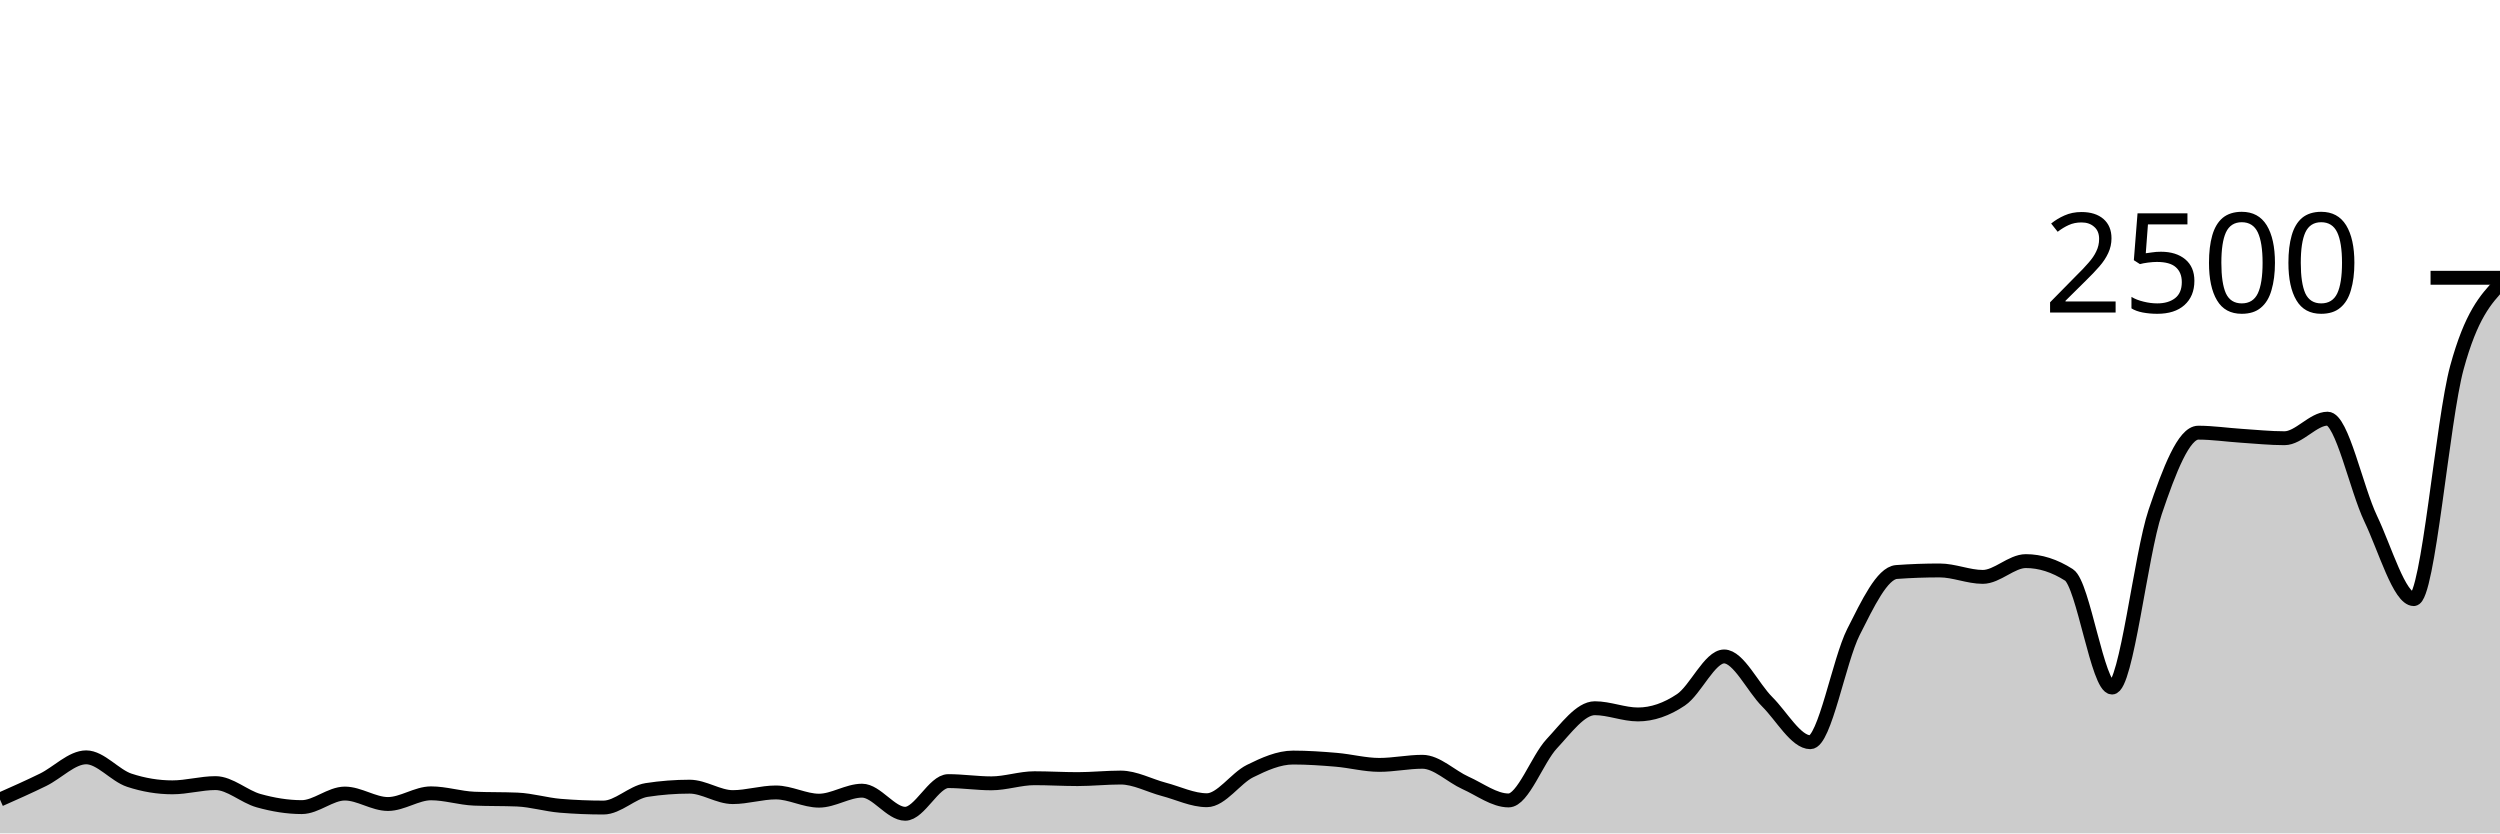
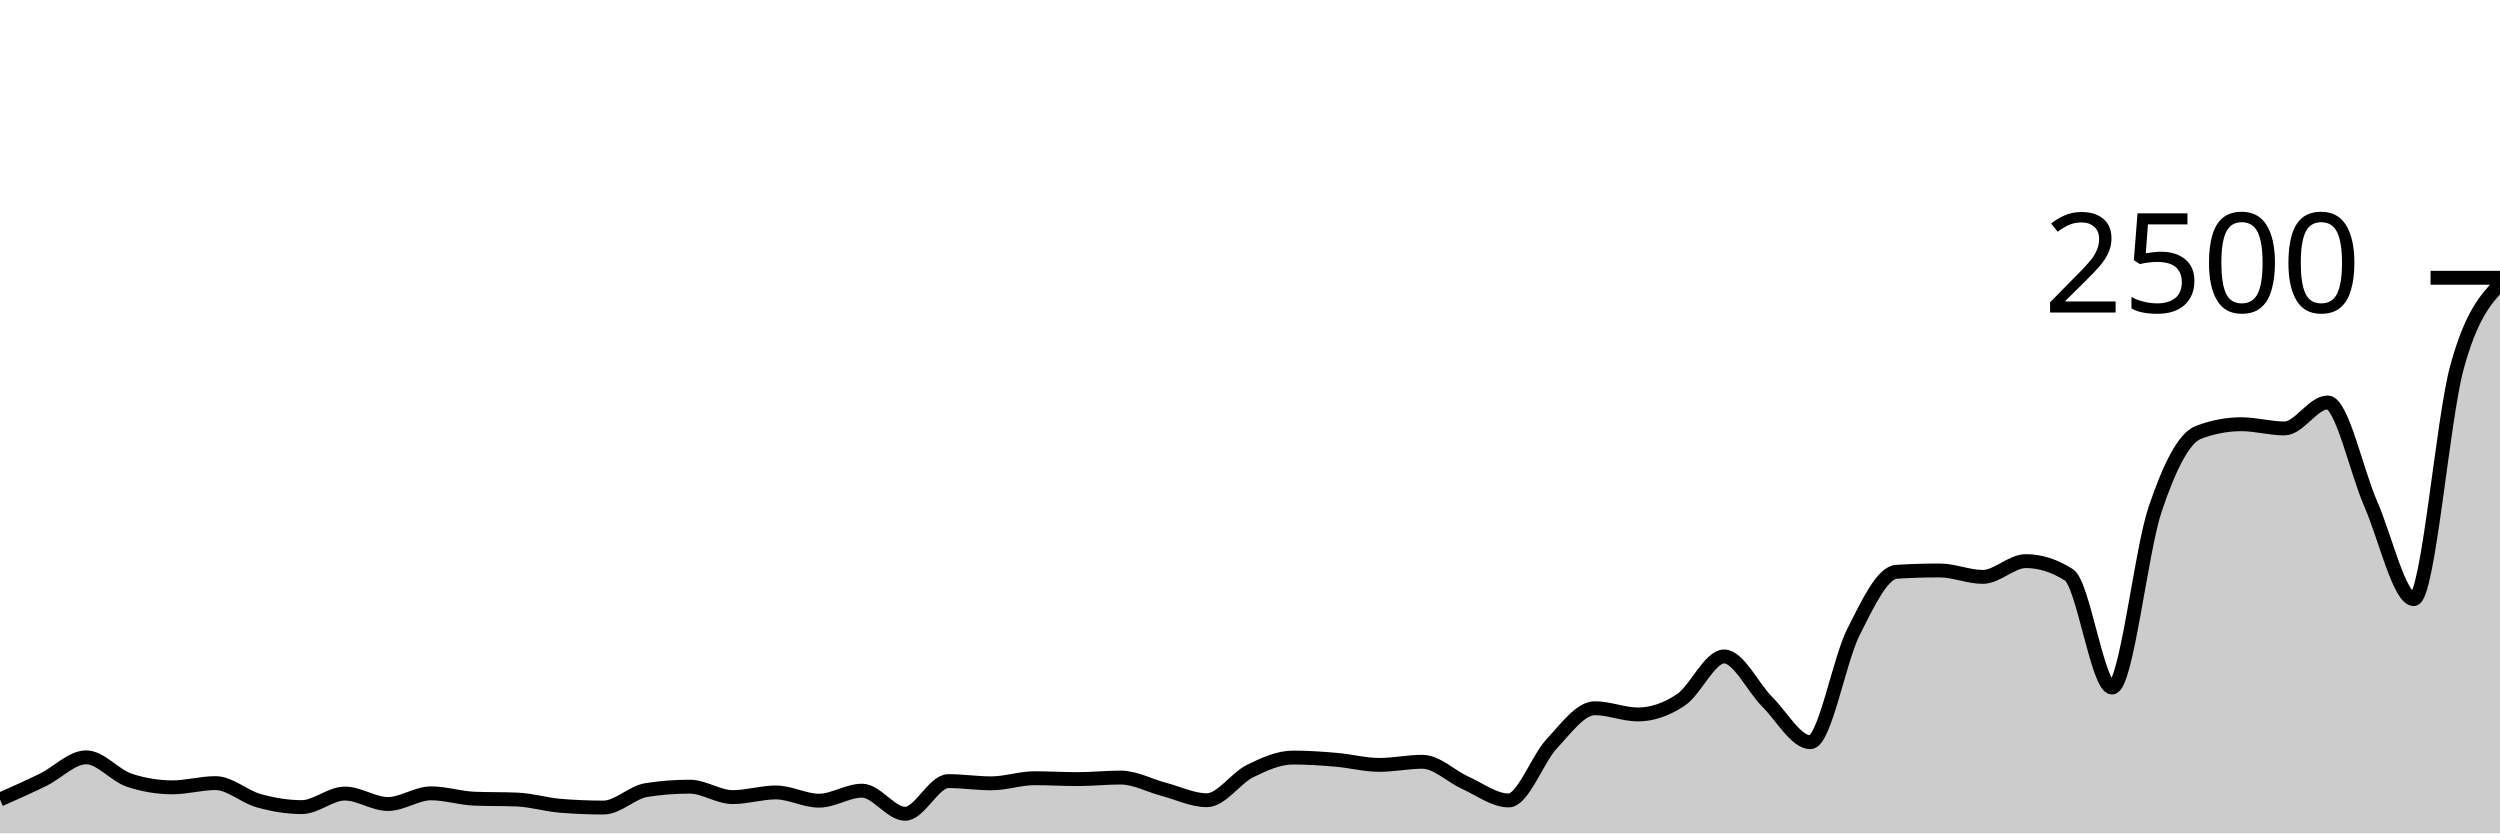
<svg xmlns="http://www.w3.org/2000/svg" viewBox="0 0 180 60">
  <g transform="translate(0,20)">
-     <path class="area" fill="rgba(0, 0, 0, 0.2)" d="M0,37.568C1.034,37.109,2.069,36.651,3.103,36.144C4.138,35.637,5.172,34.528,6.207,34.528C7.241,34.528,8.276,35.835,9.31,36.176C10.345,36.517,11.379,36.688,12.414,36.688C13.448,36.688,14.483,36.384,15.517,36.384C16.552,36.384,17.586,37.36,18.621,37.648C19.655,37.936,20.69,38.112,21.724,38.112C22.759,38.112,23.793,37.136,24.828,37.136C25.862,37.136,26.897,37.888,27.931,37.888C28.966,37.888,30,37.12,31.034,37.12C32.069,37.12,33.103,37.461,34.138,37.504C35.172,37.547,36.207,37.525,37.241,37.568C38.276,37.611,39.31,37.931,40.345,38.016C41.379,38.101,42.414,38.144,43.448,38.144C44.483,38.144,45.517,37.04,46.552,36.88C47.586,36.72,48.621,36.64,49.655,36.64C50.69,36.64,51.724,37.392,52.759,37.392C53.793,37.392,54.828,37.056,55.862,37.056C56.897,37.056,57.931,37.648,58.966,37.648C60,37.648,61.034,36.928,62.069,36.928C63.103,36.928,64.138,38.592,65.172,38.592C66.207,38.592,67.241,36.24,68.276,36.24C69.31,36.24,70.345,36.4,71.379,36.4C72.414,36.4,73.448,36.032,74.483,36.032C75.517,36.032,76.552,36.096,77.586,36.096C78.621,36.096,79.655,35.984,80.69,35.984C81.724,35.984,82.759,36.56,83.793,36.832C84.828,37.104,85.862,37.616,86.897,37.616C87.931,37.616,88.966,36.032,90,35.52C91.034,35.008,92.069,34.544,93.103,34.544C94.138,34.544,95.172,34.616,96.207,34.704C97.241,34.792,98.276,35.072,99.31,35.072C100.345,35.072,101.379,34.848,102.414,34.848C103.448,34.848,104.483,35.904,105.517,36.368C106.552,36.832,107.586,37.632,108.621,37.632C109.655,37.632,110.69,34.659,111.724,33.552C112.759,32.445,113.793,30.992,114.828,30.992C115.862,30.992,116.897,31.44,117.931,31.44C118.966,31.44,120,31.08,121.034,30.384C122.069,29.688,123.103,27.264,124.138,27.264C125.172,27.264,126.207,29.499,127.241,30.528C128.276,31.557,129.31,33.44,130.345,33.44C131.379,33.44,132.414,27.547,133.448,25.504C134.483,23.461,135.517,21.259,136.552,21.184C137.586,21.109,138.621,21.072,139.655,21.072C140.69,21.072,141.724,21.536,142.759,21.536C143.793,21.536,144.828,20.4,145.862,20.4C146.897,20.4,147.931,20.731,148.966,21.392C150,22.053,151.034,29.504,152.069,29.504C153.103,29.504,154.138,19.923,155.172,16.864C156.207,13.805,157.241,11.152,158.276,11.152C159.31,11.152,160.345,11.309,161.379,11.376C162.414,11.443,163.448,11.552,164.483,11.552C165.517,11.552,166.552,10.144,167.586,10.144C168.621,10.144,169.655,15.179,170.69,17.344C171.724,19.509,172.759,23.136,173.793,23.136C174.828,23.136,175.862,10.245,176.897,6.464C177.931,2.683,178.966,1.565,180,0.448L180,40C178.966,40,177.931,40,176.897,40C175.862,40,174.828,40,173.793,40C172.759,40,171.724,40,170.69,40C169.655,40,168.621,40,167.586,40C166.552,40,165.517,40,164.483,40C163.448,40,162.414,40,161.379,40C160.345,40,159.31,40,158.276,40C157.241,40,156.207,40,155.172,40C154.138,40,153.103,40,152.069,40C151.034,40,150,40,148.966,40C147.931,40,146.897,40,145.862,40C144.828,40,143.793,40,142.759,40C141.724,40,140.69,40,139.655,40C138.621,40,137.586,40,136.552,40C135.517,40,134.483,40,133.448,40C132.414,40,131.379,40,130.345,40C129.31,40,128.276,40,127.241,40C126.207,40,125.172,40,124.138,40C123.103,40,122.069,40,121.034,40C120,40,118.966,40,117.931,40C116.897,40,115.862,40,114.828,40C113.793,40,112.759,40,111.724,40C110.69,40,109.655,40,108.621,40C107.586,40,106.552,40,105.517,40C104.483,40,103.448,40,102.414,40C101.379,40,100.345,40,99.31,40C98.276,40,97.241,40,96.207,40C95.172,40,94.138,40,93.103,40C92.069,40,91.034,40,90,40C88.966,40,87.931,40,86.897,40C85.862,40,84.828,40,83.793,40C82.759,40,81.724,40,80.69,40C79.655,40,78.621,40,77.586,40C76.552,40,75.517,40,74.483,40C73.448,40,72.414,40,71.379,40C70.345,40,69.31,40,68.276,40C67.241,40,66.207,40,65.172,40C64.138,40,63.103,40,62.069,40C61.034,40,60,40,58.966,40C57.931,40,56.897,40,55.862,40C54.828,40,53.793,40,52.759,40C51.724,40,50.69,40,49.655,40C48.621,40,47.586,40,46.552,40C45.517,40,44.483,40,43.448,40C42.414,40,41.379,40,40.345,40C39.31,40,38.276,40,37.241,40C36.207,40,35.172,40,34.138,40C33.103,40,32.069,40,31.034,40C30,40,28.966,40,27.931,40C26.897,40,25.862,40,24.828,40C23.793,40,22.759,40,21.724,40C20.69,40,19.655,40,18.621,40C17.586,40,16.552,40,15.517,40C14.483,40,13.448,40,12.414,40C11.379,40,10.345,40,9.31,40C8.276,40,7.241,40,6.207,40C5.172,40,4.138,40,3.103,40C2.069,40,1.034,40,0,40Z" />
-     <path class="line" stroke="black" fill="none" d="M0,37.568C1.034,37.109,2.069,36.651,3.103,36.144C4.138,35.637,5.172,34.528,6.207,34.528C7.241,34.528,8.276,35.835,9.31,36.176C10.345,36.517,11.379,36.688,12.414,36.688C13.448,36.688,14.483,36.384,15.517,36.384C16.552,36.384,17.586,37.36,18.621,37.648C19.655,37.936,20.69,38.112,21.724,38.112C22.759,38.112,23.793,37.136,24.828,37.136C25.862,37.136,26.897,37.888,27.931,37.888C28.966,37.888,30,37.12,31.034,37.12C32.069,37.12,33.103,37.461,34.138,37.504C35.172,37.547,36.207,37.525,37.241,37.568C38.276,37.611,39.31,37.931,40.345,38.016C41.379,38.101,42.414,38.144,43.448,38.144C44.483,38.144,45.517,37.04,46.552,36.88C47.586,36.72,48.621,36.64,49.655,36.64C50.69,36.64,51.724,37.392,52.759,37.392C53.793,37.392,54.828,37.056,55.862,37.056C56.897,37.056,57.931,37.648,58.966,37.648C60,37.648,61.034,36.928,62.069,36.928C63.103,36.928,64.138,38.592,65.172,38.592C66.207,38.592,67.241,36.24,68.276,36.24C69.31,36.24,70.345,36.4,71.379,36.4C72.414,36.4,73.448,36.032,74.483,36.032C75.517,36.032,76.552,36.096,77.586,36.096C78.621,36.096,79.655,35.984,80.69,35.984C81.724,35.984,82.759,36.56,83.793,36.832C84.828,37.104,85.862,37.616,86.897,37.616C87.931,37.616,88.966,36.032,90,35.52C91.034,35.008,92.069,34.544,93.103,34.544C94.138,34.544,95.172,34.616,96.207,34.704C97.241,34.792,98.276,35.072,99.31,35.072C100.345,35.072,101.379,34.848,102.414,34.848C103.448,34.848,104.483,35.904,105.517,36.368C106.552,36.832,107.586,37.632,108.621,37.632C109.655,37.632,110.69,34.659,111.724,33.552C112.759,32.445,113.793,30.992,114.828,30.992C115.862,30.992,116.897,31.44,117.931,31.44C118.966,31.44,120,31.08,121.034,30.384C122.069,29.688,123.103,27.264,124.138,27.264C125.172,27.264,126.207,29.499,127.241,30.528C128.276,31.557,129.31,33.44,130.345,33.44C131.379,33.44,132.414,27.547,133.448,25.504C134.483,23.461,135.517,21.259,136.552,21.184C137.586,21.109,138.621,21.072,139.655,21.072C140.69,21.072,141.724,21.536,142.759,21.536C143.793,21.536,144.828,20.4,145.862,20.4C146.897,20.4,147.931,20.731,148.966,21.392C150,22.053,151.034,29.504,152.069,29.504C153.103,29.504,154.138,19.923,155.172,16.864C156.207,13.805,157.241,11.152,158.276,11.152C159.31,11.152,160.345,11.309,161.379,11.376C162.414,11.443,163.448,11.552,164.483,11.552C165.517,11.552,166.552,10.144,167.586,10.144C168.621,10.144,169.655,15.179,170.69,17.344C171.724,19.509,172.759,23.136,173.793,23.136C174.828,23.136,175.862,10.245,176.897,6.464C177.931,2.683,178.966,1.565,180,0.448" />
+     <path class="area" fill="rgba(0, 0, 0, 0.2)" d="M0,37.568C1.034,37.109,2.069,36.651,3.103,36.144C4.138,35.637,5.172,34.528,6.207,34.528C7.241,34.528,8.276,35.835,9.31,36.176C10.345,36.517,11.379,36.688,12.414,36.688C13.448,36.688,14.483,36.384,15.517,36.384C16.552,36.384,17.586,37.36,18.621,37.648C19.655,37.936,20.69,38.112,21.724,38.112C22.759,38.112,23.793,37.136,24.828,37.136C25.862,37.136,26.897,37.888,27.931,37.888C28.966,37.888,30,37.12,31.034,37.12C32.069,37.12,33.103,37.461,34.138,37.504C35.172,37.547,36.207,37.525,37.241,37.568C38.276,37.611,39.31,37.931,40.345,38.016C41.379,38.101,42.414,38.144,43.448,38.144C44.483,38.144,45.517,37.04,46.552,36.88C47.586,36.72,48.621,36.64,49.655,36.64C50.69,36.64,51.724,37.392,52.759,37.392C53.793,37.392,54.828,37.056,55.862,37.056C56.897,37.056,57.931,37.648,58.966,37.648C60,37.648,61.034,36.928,62.069,36.928C63.103,36.928,64.138,38.592,65.172,38.592C66.207,38.592,67.241,36.24,68.276,36.24C69.31,36.24,70.345,36.4,71.379,36.4C72.414,36.4,73.448,36.032,74.483,36.032C75.517,36.032,76.552,36.096,77.586,36.096C78.621,36.096,79.655,35.984,80.69,35.984C81.724,35.984,82.759,36.56,83.793,36.832C84.828,37.104,85.862,37.616,86.897,37.616C87.931,37.616,88.966,36.032,90,35.52C91.034,35.008,92.069,34.544,93.103,34.544C94.138,34.544,95.172,34.616,96.207,34.704C97.241,34.792,98.276,35.072,99.31,35.072C100.345,35.072,101.379,34.848,102.414,34.848C103.448,34.848,104.483,35.904,105.517,36.368C106.552,36.832,107.586,37.632,108.621,37.632C109.655,37.632,110.69,34.659,111.724,33.552C112.759,32.445,113.793,30.992,114.828,30.992C115.862,30.992,116.897,31.44,117.931,31.44C118.966,31.44,120,31.08,121.034,30.384C122.069,29.688,123.103,27.264,124.138,27.264C125.172,27.264,126.207,29.499,127.241,30.528C128.276,31.557,129.31,33.44,130.345,33.44C131.379,33.44,132.414,27.549,133.448,25.504C134.483,23.459,135.517,21.232,136.552,21.168C137.586,21.104,138.621,21.072,139.655,21.072C140.69,21.072,141.724,21.536,142.759,21.536C143.793,21.536,144.828,20.4,145.862,20.4C146.897,20.4,147.931,20.731,148.966,21.392C150,22.053,151.034,29.504,152.069,29.504C153.103,29.504,154.138,19.717,155.172,16.656C156.207,13.595,157.241,11.531,158.276,11.136C159.31,10.741,160.345,10.544,161.379,10.544C162.414,10.544,163.448,10.848,164.483,10.848C165.517,10.848,166.552,8.976,167.586,8.976C168.621,8.976,169.655,13.912,170.69,16.272C171.724,18.632,172.759,23.136,173.793,23.136C174.828,23.136,175.862,10.245,176.897,6.464C177.931,2.683,178.966,1.565,180,0.448L180,40C178.966,40,177.931,40,176.897,40C175.862,40,174.828,40,173.793,40C172.759,40,171.724,40,170.69,40C169.655,40,168.621,40,167.586,40C166.552,40,165.517,40,164.483,40C163.448,40,162.414,40,161.379,40C160.345,40,159.31,40,158.276,40C157.241,40,156.207,40,155.172,40C154.138,40,153.103,40,152.069,40C151.034,40,150,40,148.966,40C147.931,40,146.897,40,145.862,40C144.828,40,143.793,40,142.759,40C141.724,40,140.69,40,139.655,40C138.621,40,137.586,40,136.552,40C135.517,40,134.483,40,133.448,40C132.414,40,131.379,40,130.345,40C129.31,40,128.276,40,127.241,40C126.207,40,125.172,40,124.138,40C123.103,40,122.069,40,121.034,40C120,40,118.966,40,117.931,40C116.897,40,115.862,40,114.828,40C113.793,40,112.759,40,111.724,40C110.69,40,109.655,40,108.621,40C107.586,40,106.552,40,105.517,40C104.483,40,103.448,40,102.414,40C101.379,40,100.345,40,99.31,40C98.276,40,97.241,40,96.207,40C95.172,40,94.138,40,93.103,40C92.069,40,91.034,40,90,40C88.966,40,87.931,40,86.897,40C85.862,40,84.828,40,83.793,40C82.759,40,81.724,40,80.69,40C79.655,40,78.621,40,77.586,40C76.552,40,75.517,40,74.483,40C73.448,40,72.414,40,71.379,40C70.345,40,69.31,40,68.276,40C67.241,40,66.207,40,65.172,40C64.138,40,63.103,40,62.069,40C61.034,40,60,40,58.966,40C57.931,40,56.897,40,55.862,40C54.828,40,53.793,40,52.759,40C51.724,40,50.69,40,49.655,40C48.621,40,47.586,40,46.552,40C45.517,40,44.483,40,43.448,40C42.414,40,41.379,40,40.345,40C39.31,40,38.276,40,37.241,40C36.207,40,35.172,40,34.138,40C33.103,40,32.069,40,31.034,40C30,40,28.966,40,27.931,40C26.897,40,25.862,40,24.828,40C23.793,40,22.759,40,21.724,40C20.69,40,19.655,40,18.621,40C17.586,40,16.552,40,15.517,40C14.483,40,13.448,40,12.414,40C11.379,40,10.345,40,9.31,40C8.276,40,7.241,40,6.207,40C5.172,40,4.138,40,3.103,40C2.069,40,1.034,40,0,40Z" />
+     <path class="line" stroke="black" fill="none" d="M0,37.568C1.034,37.109,2.069,36.651,3.103,36.144C4.138,35.637,5.172,34.528,6.207,34.528C7.241,34.528,8.276,35.835,9.31,36.176C10.345,36.517,11.379,36.688,12.414,36.688C13.448,36.688,14.483,36.384,15.517,36.384C16.552,36.384,17.586,37.36,18.621,37.648C19.655,37.936,20.69,38.112,21.724,38.112C22.759,38.112,23.793,37.136,24.828,37.136C25.862,37.136,26.897,37.888,27.931,37.888C28.966,37.888,30,37.12,31.034,37.12C32.069,37.12,33.103,37.461,34.138,37.504C35.172,37.547,36.207,37.525,37.241,37.568C38.276,37.611,39.31,37.931,40.345,38.016C41.379,38.101,42.414,38.144,43.448,38.144C44.483,38.144,45.517,37.04,46.552,36.88C47.586,36.72,48.621,36.64,49.655,36.64C50.69,36.64,51.724,37.392,52.759,37.392C53.793,37.392,54.828,37.056,55.862,37.056C56.897,37.056,57.931,37.648,58.966,37.648C60,37.648,61.034,36.928,62.069,36.928C63.103,36.928,64.138,38.592,65.172,38.592C66.207,38.592,67.241,36.24,68.276,36.24C69.31,36.24,70.345,36.4,71.379,36.4C72.414,36.4,73.448,36.032,74.483,36.032C75.517,36.032,76.552,36.096,77.586,36.096C78.621,36.096,79.655,35.984,80.69,35.984C81.724,35.984,82.759,36.56,83.793,36.832C84.828,37.104,85.862,37.616,86.897,37.616C87.931,37.616,88.966,36.032,90,35.52C91.034,35.008,92.069,34.544,93.103,34.544C94.138,34.544,95.172,34.616,96.207,34.704C97.241,34.792,98.276,35.072,99.31,35.072C100.345,35.072,101.379,34.848,102.414,34.848C103.448,34.848,104.483,35.904,105.517,36.368C106.552,36.832,107.586,37.632,108.621,37.632C109.655,37.632,110.69,34.659,111.724,33.552C112.759,32.445,113.793,30.992,114.828,30.992C115.862,30.992,116.897,31.44,117.931,31.44C118.966,31.44,120,31.08,121.034,30.384C122.069,29.688,123.103,27.264,124.138,27.264C125.172,27.264,126.207,29.499,127.241,30.528C128.276,31.557,129.31,33.44,130.345,33.44C131.379,33.44,132.414,27.549,133.448,25.504C134.483,23.459,135.517,21.232,136.552,21.168C137.586,21.104,138.621,21.072,139.655,21.072C140.69,21.072,141.724,21.536,142.759,21.536C143.793,21.536,144.828,20.4,145.862,20.4C146.897,20.4,147.931,20.731,148.966,21.392C150,22.053,151.034,29.504,152.069,29.504C153.103,29.504,154.138,19.717,155.172,16.656C156.207,13.595,157.241,11.531,158.276,11.136C159.31,10.741,160.345,10.544,161.379,10.544C162.414,10.544,163.448,10.848,164.483,10.848C165.517,10.848,166.552,8.976,167.586,8.976C168.621,8.976,169.655,13.912,170.69,16.272C171.724,18.632,172.759,23.136,173.793,23.136C174.828,23.136,175.862,10.245,176.897,6.464C177.931,2.683,178.966,1.565,180,0.448" />
    <path class="axis-ceiling" stroke-width="1" stroke="black" fill="none" d="M175,0L180,0" />
    <text class="axis-ceiling-label" font-family="sans-serif" text-anchor="end" font-size="10px" x="170" y="2.5">2500</text>
  </g>
</svg>
